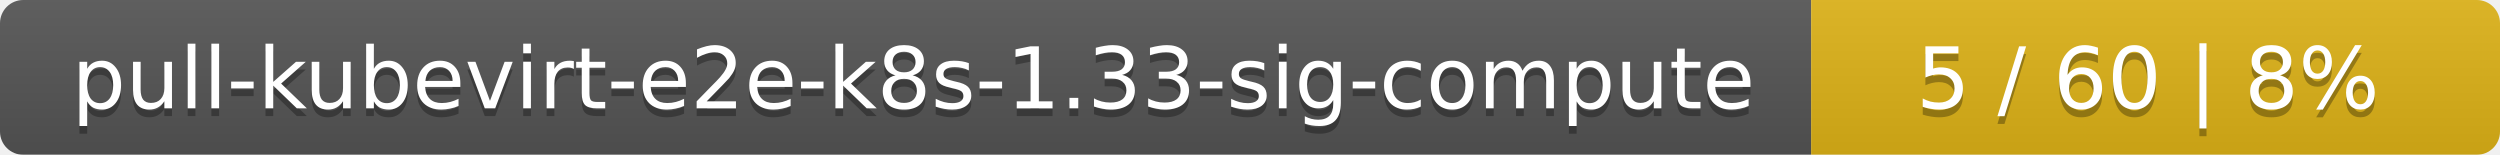
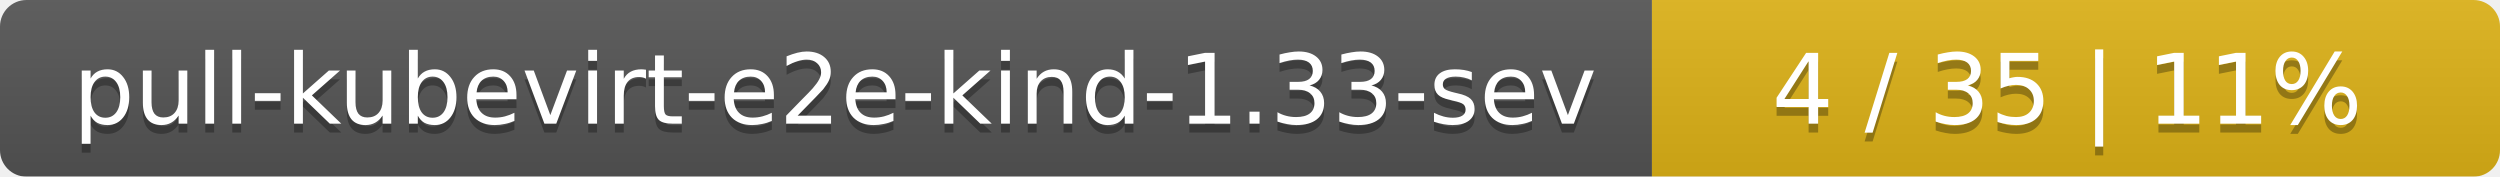
- <svg xmlns="http://www.w3.org/2000/svg" width="323" height="20">
+ <svg xmlns="http://www.w3.org/2000/svg" width="283" height="20">
  <linearGradient id="smooth" x2="0" y2="100%">
    <stop offset="0" stop-color="#bbb" stop-opacity=".1" />
    <stop offset="1" stop-opacity=".1" />
  </linearGradient>
  <mask id="round">
-     <rect width="323" height="20" rx="3" fill="#fff" />
+     <rect width="283" height="20" rx="3" fill="#fff" />
  </mask>
  <g mask="url(#round)">
-     <rect width="234" height="20" fill="#555" />
-     <rect x="234" width="89" height="20" fill="#dfb317" />
-     <rect width="323" height="20" fill="url(#smooth)" />
+     <rect width="187" height="20" fill="#555" />
+     <rect x="187" width="96" height="20" fill="#dfb317" />
+     <rect width="283" height="20" fill="url(#smooth)" />
  </g>
  <g fill="#fff" text-anchor="middle" font-family="DejaVu Sans,Verdana,Geneva,sans-serif" font-size="11">
-     <text x="118" y="15" fill="#010101" fill-opacity=".3">pull-kubevirt-e2e-k8s-1.33-sig-compute</text>
-     <text x="118" y="14">pull-kubevirt-e2e-k8s-1.33-sig-compute</text>
-     <text x="277.5" y="15" fill="#010101" fill-opacity=".3">5 / 60    |    8%</text>
-     <text x="277.5" y="14">5 / 60    |    8%</text>
+     <text x="94.5" y="15" fill="#010101" fill-opacity=".3">pull-kubevirt-e2e-kind-1.33-sev</text>
+     <text x="94.5" y="14">pull-kubevirt-e2e-kind-1.33-sev</text>
+     <text x="234" y="15" fill="#010101" fill-opacity=".3">4 / 35    |    11%</text>
+     <text x="234" y="14">4 / 35    |    11%</text>
  </g>
</svg>
